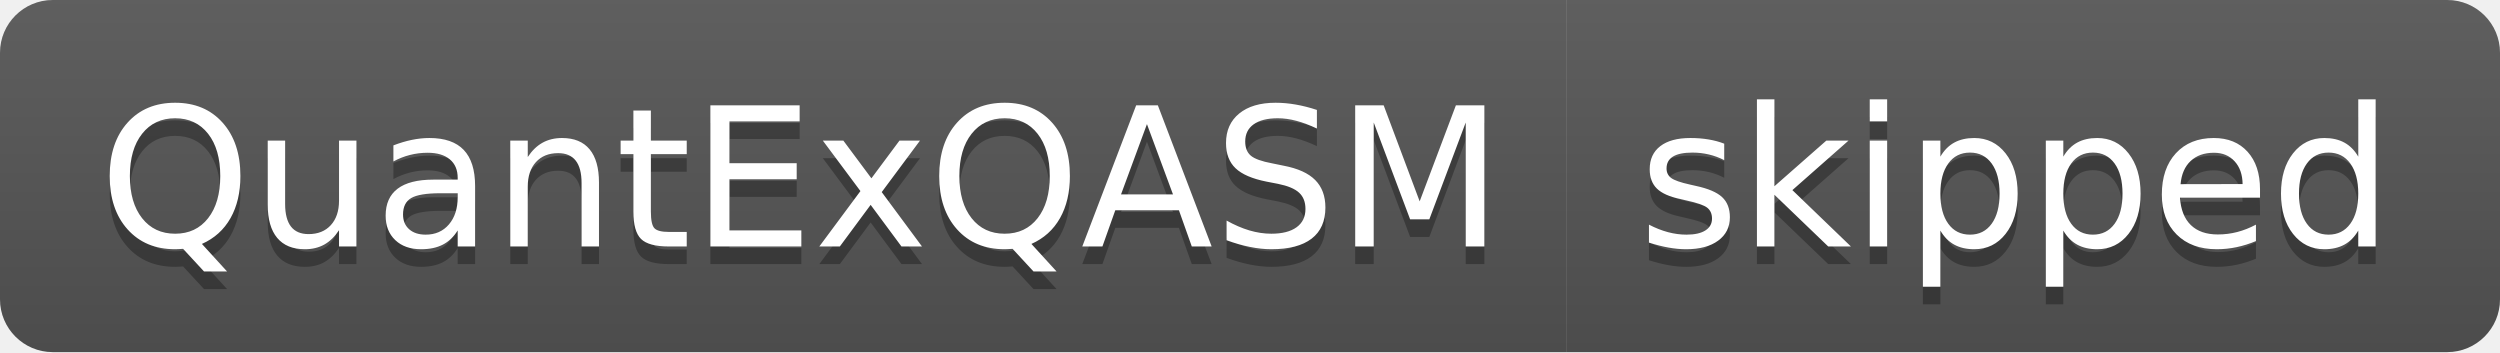
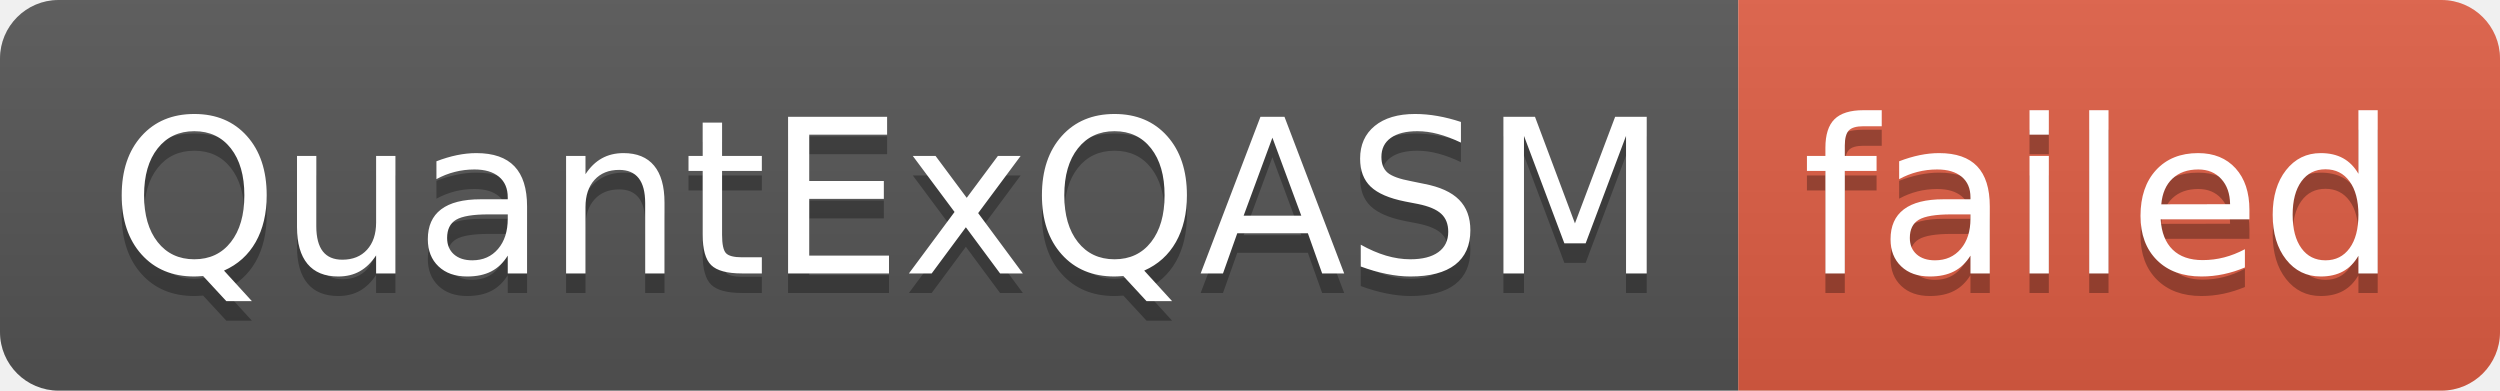
- <svg xmlns="http://www.w3.org/2000/svg" width="142" height="20" role="img" aria-label="QuantExQASM: skipped">
+ <svg xmlns="http://www.w3.org/2000/svg" width="128" height="20" role="img" aria-label="QuantExQASM: failed">
  <linearGradient id="s" x2="0" y2="100%">
    <stop offset="0" stop-color="#bbb" stop-opacity=".1" />
    <stop offset="1" stop-opacity=".1" />
  </linearGradient>
  <clipPath id="r">
-     <rect width="142" height="20" rx="3" fill="#fff" />
+     <rect width="128" height="20" rx="3" fill="#fff" />
  </clipPath>
  <g clip-path="url(#r)">
    <rect width="89" height="20" fill="#555" />
-     <rect x="89" width="53" height="20" fill="#555" />
-     <rect width="142" height="20" fill="url(#s)" />
+     <rect x="89" width="39" height="20" fill="#e05d44" />
+     <rect width="128" height="20" fill="url(#s)" />
  </g>
  <g fill="#fff" text-anchor="middle" font-family="Verdana,Geneva,DejaVu Sans,sans-serif" text-rendering="geometricPrecision" font-size="110">
    <text aria-hidden="true" x="455" y="150" fill="#010101" fill-opacity=".3" transform="scale(.1)" textLength="790">QuantExQASM</text>
    <text x="455" y="140" transform="scale(.1)" fill="#fff" textLength="790">QuantExQASM</text>
-     <text aria-hidden="true" x="1145" y="150" fill="#010101" fill-opacity=".3" transform="scale(.1)" textLength="430">skipped</text>
-     <text x="1145" y="140" transform="scale(.1)" fill="#fff" textLength="430">skipped</text>
+     <text aria-hidden="true" x="1075" y="150" fill="#010101" fill-opacity=".3" transform="scale(.1)" textLength="290">failed</text>
+     <text x="1075" y="140" transform="scale(.1)" fill="#fff" textLength="290">failed</text>
  </g>
</svg>
